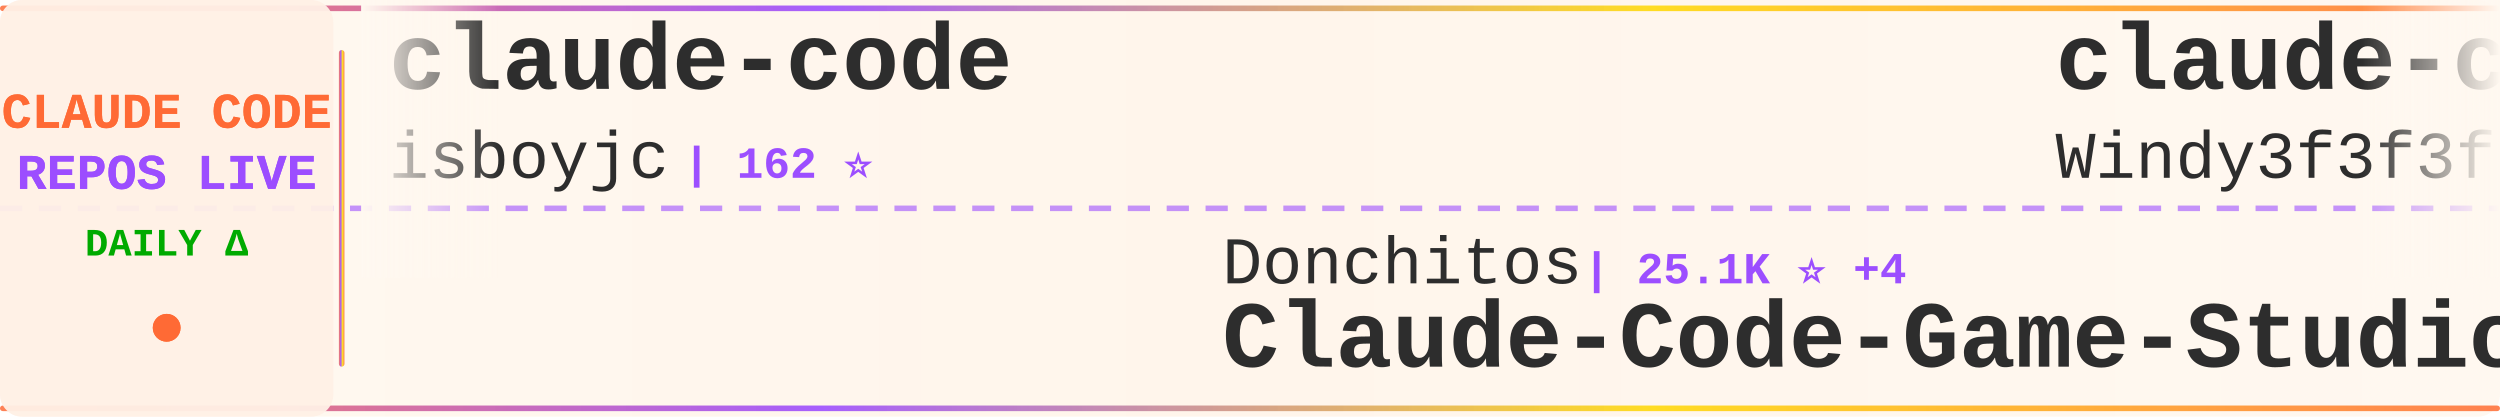
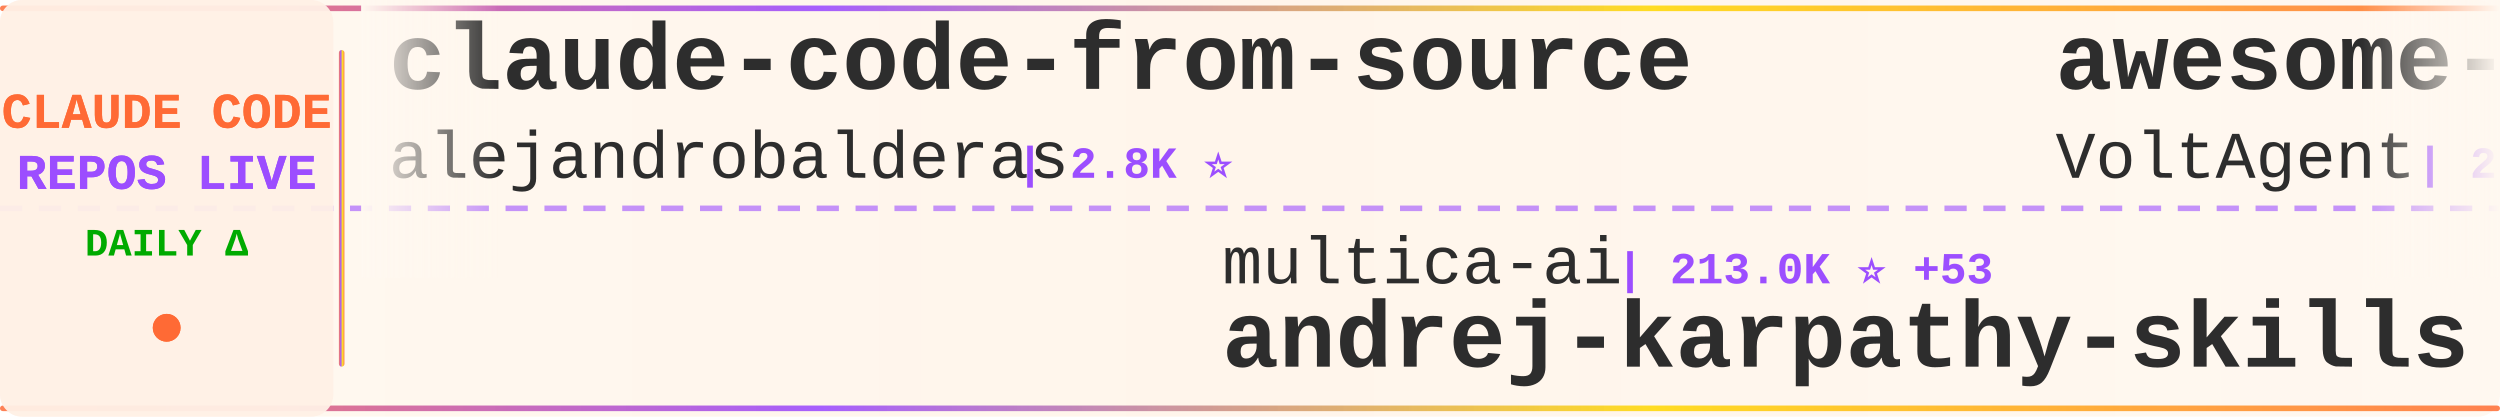
<svg xmlns="http://www.w3.org/2000/svg" width="900" height="150">
  <defs>
    <linearGradient id="tickerBg" x1="0%" y1="0%" x2="100%" y2="0%">
      <stop offset="0%" style="stop-color:#fff8f0;stop-opacity:0.98" />
      <stop offset="50%" style="stop-color:#fff5eb;stop-opacity:1" />
      <stop offset="100%" style="stop-color:#fff8f0;stop-opacity:0.98" />
    </linearGradient>
    <linearGradient id="borderGrad" x1="0%" y1="0%" x2="100%" y2="0%">
      <stop offset="0%" style="stop-color:#FF6B35;stop-opacity:0.85">
        <animate attributeName="stop-opacity" values="0.85;1;0.85" dur="2s" repeatCount="indefinite" />
      </stop>
      <stop offset="33%" style="stop-color:#9C4EFF;stop-opacity:0.9">
        <animate attributeName="stop-opacity" values="0.9;1;0.9" dur="2.2s" repeatCount="indefinite" />
      </stop>
      <stop offset="66%" style="stop-color:#FFD700;stop-opacity:0.85">
        <animate attributeName="stop-opacity" values="0.85;1;0.85" dur="1.8s" repeatCount="indefinite" />
      </stop>
      <stop offset="100%" style="stop-color:#FF6B35;stop-opacity:0.85">
        <animate attributeName="stop-opacity" values="0.85;1;0.85" dur="2s" repeatCount="indefinite" />
      </stop>
    </linearGradient>
    <filter id="textGlow">
      <feGaussianBlur stdDeviation="0.15" result="coloredBlur" />
      <feMerge>
        <feMergeNode in="coloredBlur" />
        <feMergeNode in="SourceGraphic" />
      </feMerge>
    </filter>
    <filter id="metricGlow">
      <feGaussianBlur stdDeviation="0.2" result="coloredBlur" />
      <feMerge>
        <feMergeNode in="coloredBlur" />
        <feMergeNode in="SourceGraphic" />
      </feMerge>
    </filter>
    <linearGradient id="leftFade" x1="0%" y1="0%" x2="100%" y2="0%">
      <stop offset="0%" style="stop-color:#fff8f0;stop-opacity:1" />
      <stop offset="100%" style="stop-color:#fff8f0;stop-opacity:0" />
    </linearGradient>
    <linearGradient id="rightFade" x1="0%" y1="0%" x2="100%" y2="0%">
      <stop offset="0%" style="stop-color:#fff8f0;stop-opacity:0" />
      <stop offset="100%" style="stop-color:#fff8f0;stop-opacity:1" />
    </linearGradient>
  </defs>
  <rect width="900" height="150" fill="url(#tickerBg)" rx="8" />
  <rect x="0" y="2" width="900" height="2" fill="url(#borderGrad)" rx="1" />
  <rect x="0" y="146" width="900" height="2" fill="url(#borderGrad)" rx="1" />
  <line x1="0" y1="75" x2="900" y2="75" stroke="#9C4EFF" stroke-width="2" stroke-dasharray="8 6" opacity="0.6" />
  <rect x="0" y="0" width="120" height="150" fill="#fff0e6" opacity="0.95" rx="8" />
  <text x="60" y="46" font-family="'Courier New', monospace" font-size="18" font-weight="bold" fill="#FF6B35" text-anchor="middle" filter="url(#textGlow)">
    CLAUDE CODE
  </text>
  <text x="60" y="68" font-family="'Courier New', monospace" font-size="18" font-weight="bold" fill="#9C4EFF" text-anchor="middle" filter="url(#textGlow)">
    REPOS LIVE
  </text>
  <text x="60" y="92" font-family="'Courier New', monospace" font-size="14" font-weight="bold" fill="#00aa00" text-anchor="middle">
    DAILY Δ
  </text>
  <circle cx="60" cy="118" r="5" fill="#FF6B35" filter="url(#metricGlow)">
    <animate attributeName="r" values="4;6;4" dur="1.5s" repeatCount="indefinite" />
    <animate attributeName="opacity" values="0.6;1;0.6" dur="1.5s" repeatCount="indefinite" />
  </circle>
  <rect x="122" y="18" width="2" height="114" fill="url(#borderGrad)" rx="1" />
  <clipPath id="tickerClip">
    <rect x="130" y="0" width="770" height="150" />
  </clipPath>
  <g clip-path="url(#tickerClip)">
    <g id="tickerItems">
      <animateTransform attributeName="transform" attributeType="XML" type="translate" from="0 0" to="-3000 0" dur="54s" repeatCount="indefinite" />
      <g transform="translate(0, 0)">
-         <text x="140" y="32" font-family="'Courier New', monospace" font-size="34" font-weight="bold" fill="#2d2d2d">claude-code</text>
-         <text x="140" y="64" font-family="'Courier New', monospace" font-size="24" font-weight="normal" fill="#2d2d2d" opacity="1.0">isboyjc</text>
-         <text x="246" y="64" font-family="'Courier New', monospace" font-size="16" font-weight="bold" fill="#9C4EFF"> | 162 ⭐</text>
+         <text x="140" y="32" font-family="'Courier New', monospace" font-size="34" font-weight="bold" fill="#2d2d2d">claude-code-from-source</text>
+         <text x="140" y="64" font-family="'Courier New', monospace" font-size="24" font-weight="normal" fill="#2d2d2d" opacity="1.0">alejandrobalderas</text>
+         <text x="366" y="64" font-family="'Courier New', monospace" font-size="16" font-weight="bold" fill="#9C4EFF"> | 2.8K ⭐</text>
      </g>
      <g transform="translate(300, 0)">
-         <text x="140" y="102" font-family="'Courier New', monospace" font-size="24" font-weight="normal" fill="#2d2d2d" opacity="1.0">Donchitos</text>
-         <text x="270" y="102" font-family="'Courier New', monospace" font-size="16" font-weight="bold" fill="#9C4EFF"> | 25.1K ⭐ +4</text>
-         <text x="140" y="132" font-family="'Courier New', monospace" font-size="34" font-weight="bold" fill="#2d2d2d">Claude-Code-Game-Studios</text>
+         <text x="140" y="102" font-family="'Courier New', monospace" font-size="24" font-weight="normal" fill="#2d2d2d" opacity="1.0">multica-ai</text>
+         <text x="282" y="102" font-family="'Courier New', monospace" font-size="16" font-weight="bold" fill="#9C4EFF"> | 213.0K ⭐ +53</text>
+         <text x="140" y="132" font-family="'Courier New', monospace" font-size="34" font-weight="bold" fill="#2d2d2d">andrej-karpathy-skills</text>
      </g>
      <g transform="translate(600, 0)">
-         <text x="140" y="32" font-family="'Courier New', monospace" font-size="34" font-weight="bold" fill="#2d2d2d">claude-code-from-scratch</text>
-         <text x="140" y="64" font-family="'Courier New', monospace" font-size="24" font-weight="normal" fill="#2d2d2d" opacity="1.0">Windy3f3f3f3f</text>
-         <text x="318" y="64" font-family="'Courier New', monospace" font-size="16" font-weight="bold" fill="#9C4EFF"> | 2.7K ⭐</text>
+         <text x="140" y="32" font-family="'Courier New', monospace" font-size="34" font-weight="bold" fill="#2d2d2d">awesome-claude-code-suba...</text>
+         <text x="140" y="64" font-family="'Courier New', monospace" font-size="24" font-weight="normal" fill="#2d2d2d" opacity="1.0">VoltAgent</text>
+         <text x="270" y="64" font-family="'Courier New', monospace" font-size="16" font-weight="bold" fill="#9C4EFF"> | 25.1K ⭐ +7</text>
      </g>
      <g transform="translate(900, 0)">
-         <text x="140" y="102" font-family="'Courier New', monospace" font-size="24" font-weight="normal" fill="#2d2d2d" opacity="1.0">FlorianBruniaux</text>
-         <text x="342" y="102" font-family="'Courier New', monospace" font-size="16" font-weight="bold" fill="#9C4EFF"> | 6.0K ⭐</text>
-         <text x="140" y="132" font-family="'Courier New', monospace" font-size="34" font-weight="bold" fill="#2d2d2d">claude-code-ultimate-gui...</text>
+         <text x="140" y="102" font-family="'Courier New', monospace" font-size="24" font-weight="normal" fill="#2d2d2d" opacity="1.0">huangserva</text>
+         <text x="282" y="102" font-family="'Courier New', monospace" font-size="16" font-weight="bold" fill="#9C4EFF"> | 628 ⭐</text>
+         <text x="140" y="132" font-family="'Courier New', monospace" font-size="34" font-weight="bold" fill="#2d2d2d">claude-code-cli</text>
      </g>
      <g transform="translate(1200, 0)">
-         <text x="140" y="32" font-family="'Courier New', monospace" font-size="34" font-weight="bold" fill="#2d2d2d">claude-code-source</text>
-         <text x="140" y="64" font-family="'Courier New', monospace" font-size="24" font-weight="normal" fill="#2d2d2d" opacity="1.0">hangsman</text>
-         <text x="258" y="64" font-family="'Courier New', monospace" font-size="16" font-weight="bold" fill="#9C4EFF"> | 794 ⭐</text>
+         <text x="140" y="32" font-family="'Courier New', monospace" font-size="34" font-weight="bold" fill="#2d2d2d">claude-code</text>
+         <text x="140" y="64" font-family="'Courier New', monospace" font-size="24" font-weight="normal" fill="#2d2d2d" opacity="1.0">T-Lab-CUHKSZ</text>
+         <text x="306" y="64" font-family="'Courier New', monospace" font-size="16" font-weight="bold" fill="#9C4EFF"> | 328 ⭐</text>
      </g>
      <g transform="translate(1500, 0)">
-         <text x="140" y="102" font-family="'Courier New', monospace" font-size="24" font-weight="normal" fill="#2d2d2d" opacity="1.0">musistudio</text>
-         <text x="282" y="102" font-family="'Courier New', monospace" font-size="16" font-weight="bold" fill="#9C4EFF"> | 37.2K ⭐ +1</text>
-         <text x="140" y="132" font-family="'Courier New', monospace" font-size="34" font-weight="bold" fill="#2d2d2d">claude-code-router</text>
+         <text x="140" y="102" font-family="'Courier New', monospace" font-size="24" font-weight="normal" fill="#2d2d2d" opacity="1.0">Yeachan-Heo</text>
+         <text x="294" y="102" font-family="'Courier New', monospace" font-size="16" font-weight="bold" fill="#9C4EFF"> | 39.2K ⭐ +7</text>
+         <text x="140" y="132" font-family="'Courier New', monospace" font-size="34" font-weight="bold" fill="#2d2d2d">oh-my-claudecode</text>
      </g>
      <g transform="translate(1800, 0)">
        <text x="140" y="32" font-family="'Courier New', monospace" font-size="34" font-weight="bold" fill="#2d2d2d">claude-code-book</text>
        <text x="140" y="64" font-family="'Courier New', monospace" font-size="24" font-weight="normal" fill="#2d2d2d" opacity="1.0">lintsinghua</text>
        <text x="294" y="64" font-family="'Courier New', monospace" font-size="16" font-weight="bold" fill="#9C4EFF"> | 4.2K ⭐</text>
      </g>
      <g transform="translate(2100, 0)">
-         <text x="140" y="102" font-family="'Courier New', monospace" font-size="24" font-weight="normal" fill="#2d2d2d" opacity="1.0">ccplugins</text>
-         <text x="270" y="102" font-family="'Courier New', monospace" font-size="16" font-weight="bold" fill="#9C4EFF"> | 938 ⭐</text>
-         <text x="140" y="132" font-family="'Courier New', monospace" font-size="34" font-weight="bold" fill="#2d2d2d">awesome-claude-code-plug...</text>
+         <text x="140" y="102" font-family="'Courier New', monospace" font-size="24" font-weight="normal" fill="#2d2d2d" opacity="1.0">JrCx7scC</text>
+         <text x="258" y="102" font-family="'Courier New', monospace" font-size="16" font-weight="bold" fill="#9C4EFF"> | 376 ⭐</text>
+         <text x="140" y="132" font-family="'Courier New', monospace" font-size="34" font-weight="bold" fill="#2d2d2d">claude-code-source</text>
      </g>
      <g transform="translate(2400, 0)">
-         <text x="140" y="32" font-family="'Courier New', monospace" font-size="34" font-weight="bold" fill="#2d2d2d">andrej-karpathy-skills</text>
-         <text x="140" y="64" font-family="'Courier New', monospace" font-size="24" font-weight="normal" fill="#2d2d2d" opacity="1.0">multica-ai</text>
-         <text x="282" y="64" font-family="'Courier New', monospace" font-size="16" font-weight="bold" fill="#9C4EFF"> | 213.0K ⭐ +36</text>
-       </g>
-       <g transform="translate(2700, 0)">
-         <text x="140" y="102" font-family="'Courier New', monospace" font-size="24" font-weight="normal" fill="#2d2d2d" opacity="1.0">lorryjovens-hub</text>
-         <text x="342" y="102" font-family="'Courier New', monospace" font-size="16" font-weight="bold" fill="#9C4EFF"> | 1.7K ⭐</text>
-         <text x="140" y="132" font-family="'Courier New', monospace" font-size="34" font-weight="bold" fill="#2d2d2d">claude-code-rust</text>
-       </g>
-       <g transform="translate(3000, 0)">
-         <text x="140" y="32" font-family="'Courier New', monospace" font-size="34" font-weight="bold" fill="#2d2d2d">claude-code</text>
-         <text x="140" y="64" font-family="'Courier New', monospace" font-size="24" font-weight="normal" fill="#2d2d2d" opacity="1.0">isboyjc</text>
-         <text x="246" y="64" font-family="'Courier New', monospace" font-size="16" font-weight="bold" fill="#9C4EFF"> | 162 ⭐</text>
-       </g>
-       <g transform="translate(3300, 0)">
-         <text x="140" y="102" font-family="'Courier New', monospace" font-size="24" font-weight="normal" fill="#2d2d2d" opacity="1.0">Donchitos</text>
-         <text x="270" y="102" font-family="'Courier New', monospace" font-size="16" font-weight="bold" fill="#9C4EFF"> | 25.1K ⭐ +4</text>
-         <text x="140" y="132" font-family="'Courier New', monospace" font-size="34" font-weight="bold" fill="#2d2d2d">Claude-Code-Game-Studios</text>
-       </g>
-       <g transform="translate(3600, 0)">
        <text x="140" y="32" font-family="'Courier New', monospace" font-size="34" font-weight="bold" fill="#2d2d2d">claude-code-from-scratch</text>
        <text x="140" y="64" font-family="'Courier New', monospace" font-size="24" font-weight="normal" fill="#2d2d2d" opacity="1.0">Windy3f3f3f3f</text>
        <text x="318" y="64" font-family="'Courier New', monospace" font-size="16" font-weight="bold" fill="#9C4EFF"> | 2.7K ⭐</text>
      </g>
+       <g transform="translate(2700, 0)">
+         <text x="140" y="102" font-family="'Courier New', monospace" font-size="24" font-weight="normal" fill="#2d2d2d" opacity="1.0">disler</text>
+         <text x="234" y="102" font-family="'Courier New', monospace" font-size="16" font-weight="bold" fill="#9C4EFF"> | 3.9K ⭐</text>
+         <text x="140" y="132" font-family="'Courier New', monospace" font-size="34" font-weight="bold" fill="#2d2d2d">claude-code-hooks-master...</text>
+       </g>
+       <g transform="translate(3000, 0)">
+         <text x="140" y="32" font-family="'Courier New', monospace" font-size="34" font-weight="bold" fill="#2d2d2d">claude-code-from-source</text>
+         <text x="140" y="64" font-family="'Courier New', monospace" font-size="24" font-weight="normal" fill="#2d2d2d" opacity="1.0">alejandrobalderas</text>
+         <text x="366" y="64" font-family="'Courier New', monospace" font-size="16" font-weight="bold" fill="#9C4EFF"> | 2.8K ⭐</text>
+       </g>
+       <g transform="translate(3300, 0)">
+         <text x="140" y="102" font-family="'Courier New', monospace" font-size="24" font-weight="normal" fill="#2d2d2d" opacity="1.0">multica-ai</text>
+         <text x="282" y="102" font-family="'Courier New', monospace" font-size="16" font-weight="bold" fill="#9C4EFF"> | 213.0K ⭐ +53</text>
+         <text x="140" y="132" font-family="'Courier New', monospace" font-size="34" font-weight="bold" fill="#2d2d2d">andrej-karpathy-skills</text>
+       </g>
+       <g transform="translate(3600, 0)">
+         <text x="140" y="32" font-family="'Courier New', monospace" font-size="34" font-weight="bold" fill="#2d2d2d">awesome-claude-code-suba...</text>
+         <text x="140" y="64" font-family="'Courier New', monospace" font-size="24" font-weight="normal" fill="#2d2d2d" opacity="1.0">VoltAgent</text>
+         <text x="270" y="64" font-family="'Courier New', monospace" font-size="16" font-weight="bold" fill="#9C4EFF"> | 25.1K ⭐ +7</text>
+       </g>
      <g transform="translate(3900, 0)">
-         <text x="140" y="102" font-family="'Courier New', monospace" font-size="24" font-weight="normal" fill="#2d2d2d" opacity="1.0">FlorianBruniaux</text>
-         <text x="342" y="102" font-family="'Courier New', monospace" font-size="16" font-weight="bold" fill="#9C4EFF"> | 6.0K ⭐</text>
-         <text x="140" y="132" font-family="'Courier New', monospace" font-size="34" font-weight="bold" fill="#2d2d2d">claude-code-ultimate-gui...</text>
+         <text x="140" y="102" font-family="'Courier New', monospace" font-size="24" font-weight="normal" fill="#2d2d2d" opacity="1.0">huangserva</text>
+         <text x="282" y="102" font-family="'Courier New', monospace" font-size="16" font-weight="bold" fill="#9C4EFF"> | 628 ⭐</text>
+         <text x="140" y="132" font-family="'Courier New', monospace" font-size="34" font-weight="bold" fill="#2d2d2d">claude-code-cli</text>
      </g>
    </g>
  </g>
  <rect x="130" y="0" width="50" height="100" fill="url(#leftFade)" />
  <rect x="850" y="0" width="50" height="100" fill="url(#rightFade)" />
</svg>
